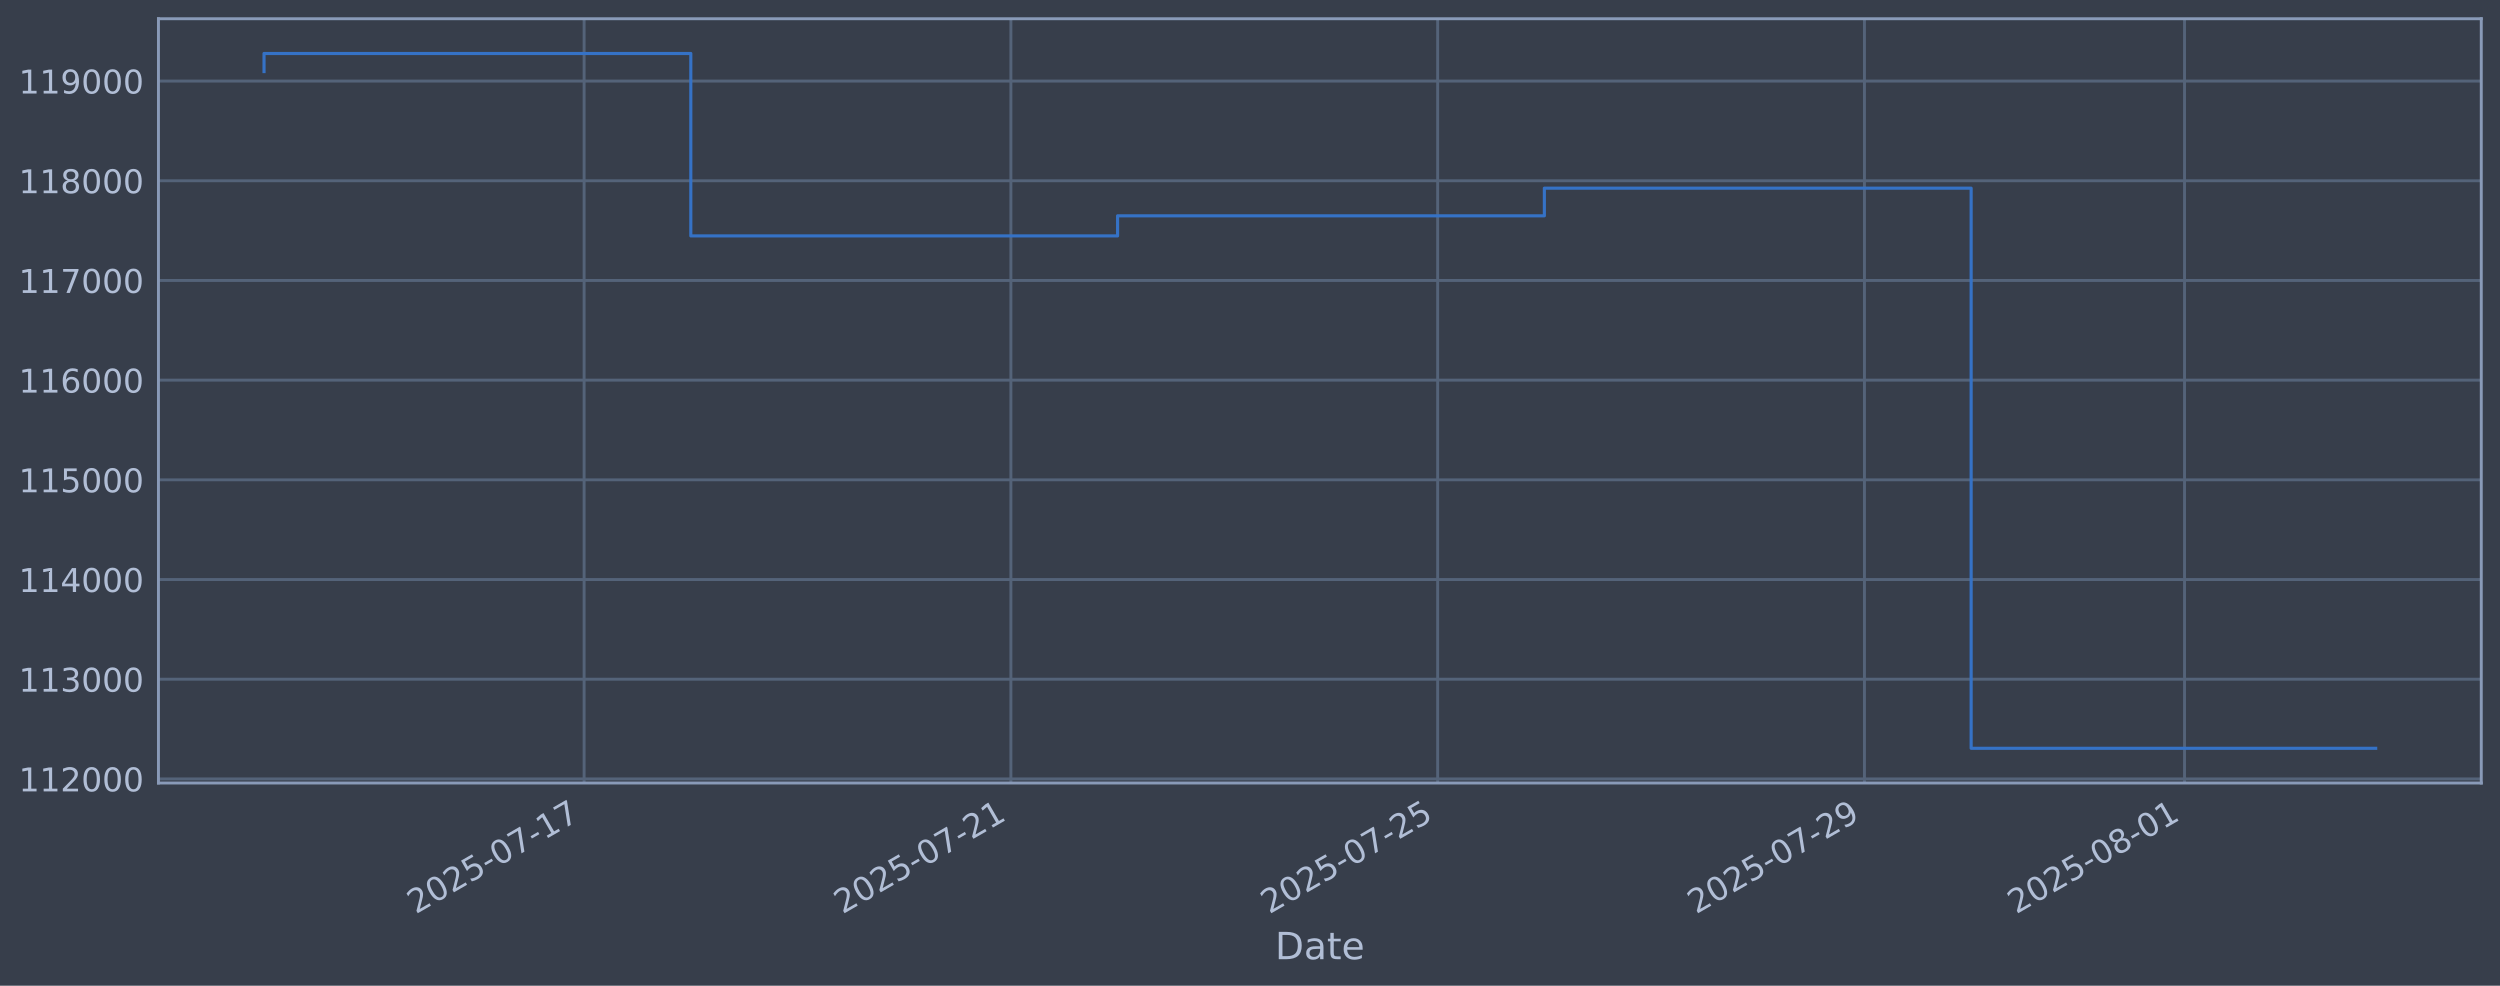
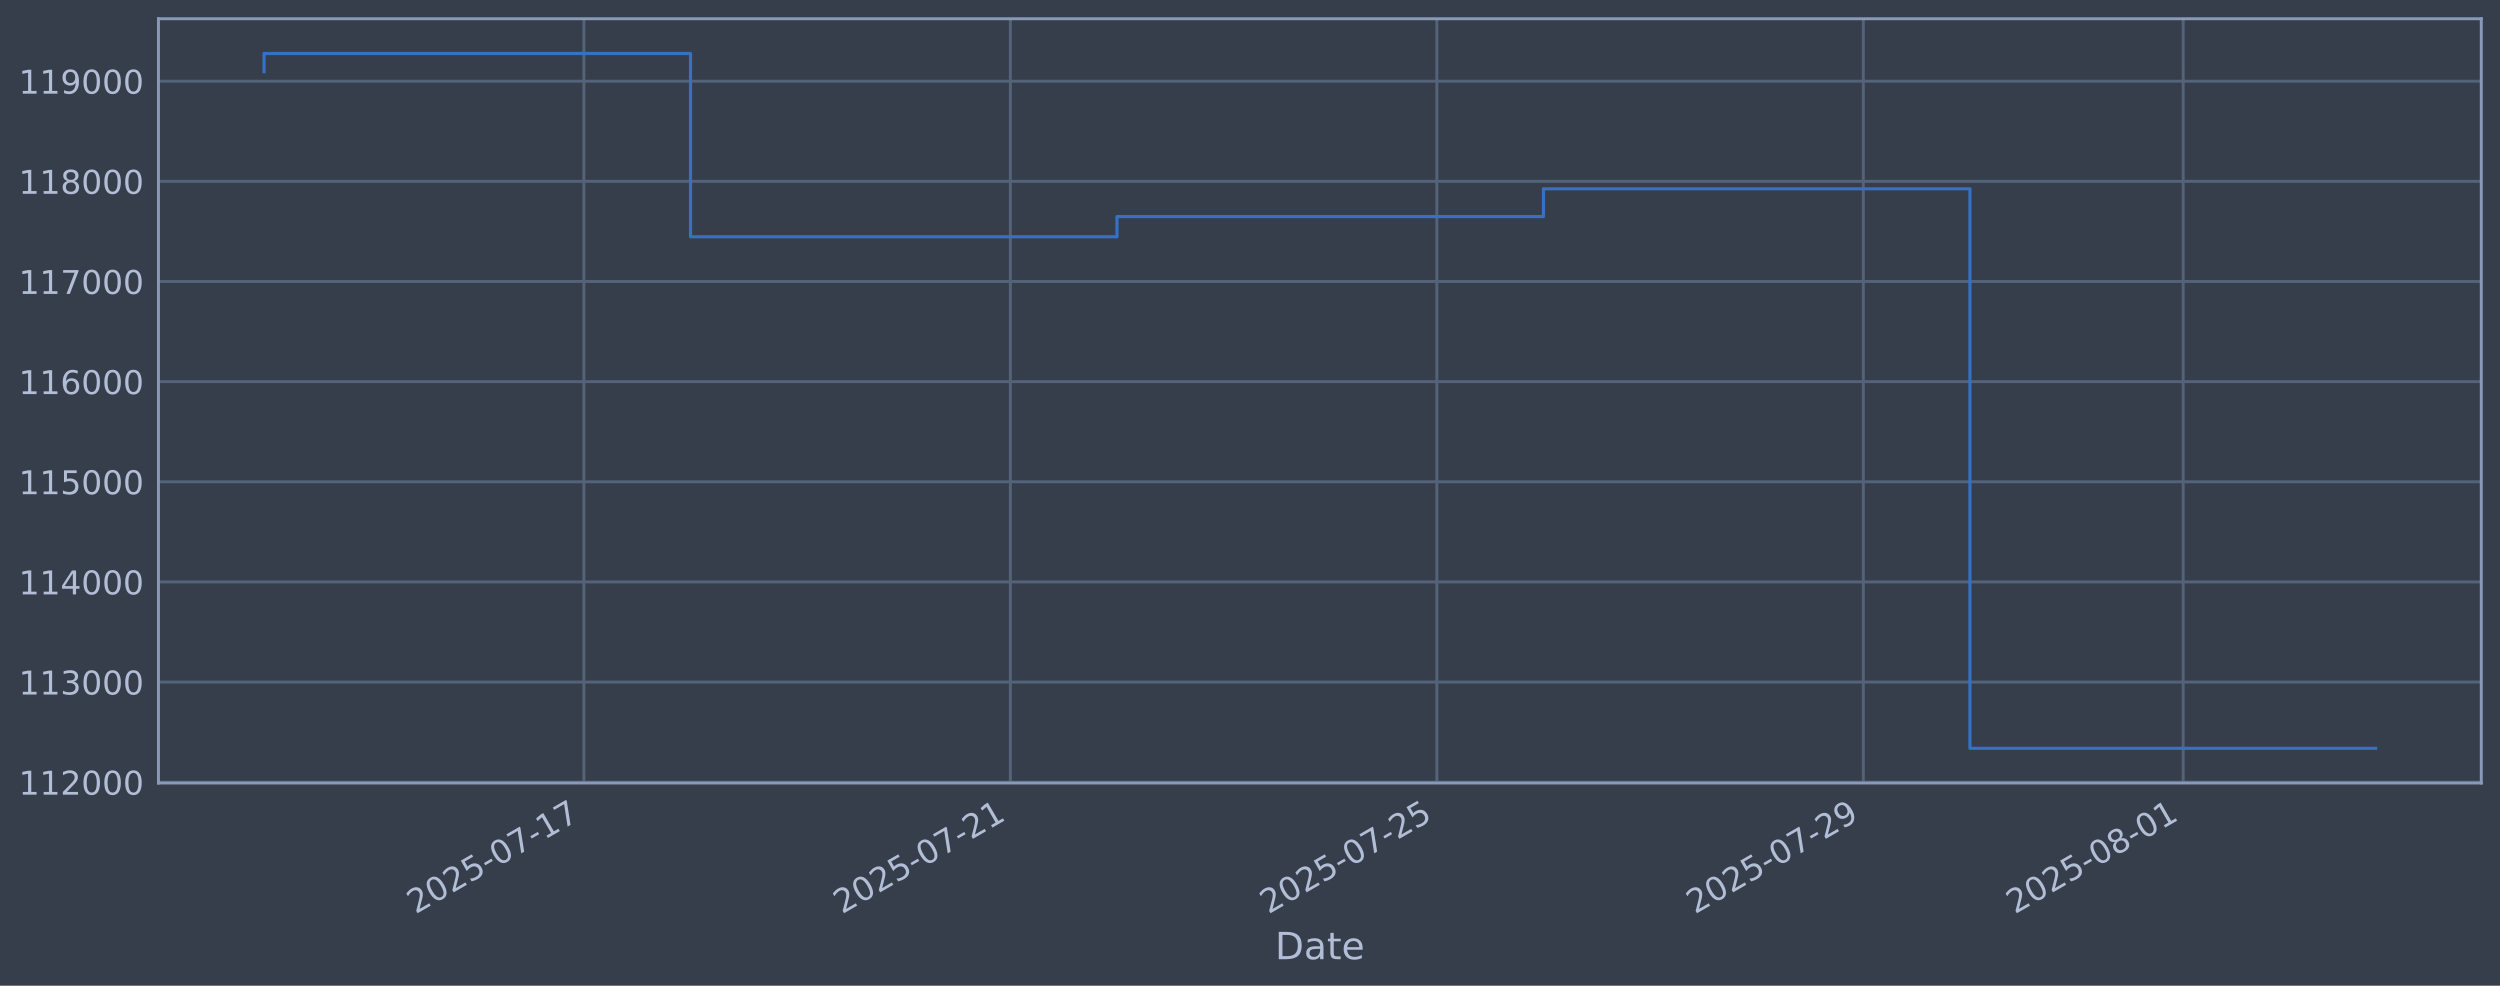
<svg xmlns="http://www.w3.org/2000/svg" xmlns:xlink="http://www.w3.org/1999/xlink" width="960.9pt" height="378.87pt" viewBox="0 0 960.9 378.87" version="1.1">
  <defs>
    <style type="text/css">*{stroke-linejoin: round; stroke-linecap: butt}</style>
  </defs>
  <g id="figure_1">
    <g id="patch_1">
      <path d="M 0 378.87  L 960.9 378.87  L 960.9 0  L 0 0  z " style="fill: #373e4b" />
    </g>
    <g id="axes_1">
      <g id="patch_2">
        <path d="M 60.901 300.96  L 953.701 300.96  L 953.701 7.2  L 60.901 7.2  z " style="fill: #373e4b" />
      </g>
      <g id="matplotlib.axis_1">
        <g id="xtick_1">
          <g id="line2d_1">
-             <path d="M 224.509 300.96  L 224.509 7.2  " clip-path="url(#p72015e5528)" style="fill: none; stroke: #546379; stroke-width: 1.12; stroke-linecap: square" />
+             <path d="M 224.423 300.96  L 224.423 7.2  " clip-path="url(#p8f395deef5)" style="fill: none; stroke: #546379; stroke-width: 1.12; stroke-linecap: square" />
          </g>
          <g id="line2d_2" />
          <g id="text_1">
-             <g style="fill: #b1bed6" transform="translate(159.7838 351.4642) rotate(-30) scale(0.126 -0.126)">
+             <g style="fill: #b1bed6" transform="translate(159.6972 351.4642) rotate(-30) scale(0.126 -0.126)">
              <defs>
                <path id="DejaVuSans-32" d="M 1228 531  L 3431 531  L 3431 0  L 469 0  L 469 531  Q 828 903 1448 1529  Q 2069 2156 2228 2338  Q 2531 2678 2651 2914  Q 2772 3150 2772 3378  Q 2772 3750 2511 3984  Q 2250 4219 1831 4219  Q 1534 4219 1204 4116  Q 875 4013 500 3803  L 500 4441  Q 881 4594 1212 4672  Q 1544 4750 1819 4750  Q 2544 4750 2975 4387  Q 3406 4025 3406 3419  Q 3406 3131 3298 2873  Q 3191 2616 2906 2266  Q 2828 2175 2409 1742  Q 1991 1309 1228 531  z " transform="scale(0.015625)" />
                <path id="DejaVuSans-30" d="M 2034 4250  Q 1547 4250 1301 3770  Q 1056 3291 1056 2328  Q 1056 1369 1301 889  Q 1547 409 2034 409  Q 2525 409 2770 889  Q 3016 1369 3016 2328  Q 3016 3291 2770 3770  Q 2525 4250 2034 4250  z M 2034 4750  Q 2819 4750 3233 4129  Q 3647 3509 3647 2328  Q 3647 1150 3233 529  Q 2819 -91 2034 -91  Q 1250 -91 836 529  Q 422 1150 422 2328  Q 422 3509 836 4129  Q 1250 4750 2034 4750  z " transform="scale(0.015625)" />
                <path id="DejaVuSans-35" d="M 691 4666  L 3169 4666  L 3169 4134  L 1269 4134  L 1269 2991  Q 1406 3038 1543 3061  Q 1681 3084 1819 3084  Q 2600 3084 3056 2656  Q 3513 2228 3513 1497  Q 3513 744 3044 326  Q 2575 -91 1722 -91  Q 1428 -91 1123 -41  Q 819 9 494 109  L 494 744  Q 775 591 1075 516  Q 1375 441 1709 441  Q 2250 441 2565 725  Q 2881 1009 2881 1497  Q 2881 1984 2565 2268  Q 2250 2553 1709 2553  Q 1456 2553 1204 2497  Q 953 2441 691 2322  L 691 4666  z " transform="scale(0.015625)" />
                <path id="DejaVuSans-2d" d="M 313 2009  L 1997 2009  L 1997 1497  L 313 1497  L 313 2009  z " transform="scale(0.015625)" />
                <path id="DejaVuSans-37" d="M 525 4666  L 3525 4666  L 3525 4397  L 1831 0  L 1172 0  L 2766 4134  L 525 4134  L 525 4666  z " transform="scale(0.015625)" />
                <path id="DejaVuSans-31" d="M 794 531  L 1825 531  L 1825 4091  L 703 3866  L 703 4441  L 1819 4666  L 2450 4666  L 2450 531  L 3481 531  L 3481 0  L 794 0  L 794 531  z " transform="scale(0.015625)" />
              </defs>
              <use xlink:href="#DejaVuSans-32" />
              <use xlink:href="#DejaVuSans-30" transform="translate(63.62305 0)" />
              <use xlink:href="#DejaVuSans-32" transform="translate(127.2461 0)" />
              <use xlink:href="#DejaVuSans-35" transform="translate(190.8691 0)" />
              <use xlink:href="#DejaVuSans-2d" transform="translate(254.4922 0)" />
              <use xlink:href="#DejaVuSans-30" transform="translate(290.5762 0)" />
              <use xlink:href="#DejaVuSans-37" transform="translate(354.1992 0)" />
              <use xlink:href="#DejaVuSans-2d" transform="translate(417.8223 0)" />
              <use xlink:href="#DejaVuSans-31" transform="translate(453.9062 0)" />
              <use xlink:href="#DejaVuSans-37" transform="translate(517.5293 0)" />
            </g>
          </g>
        </g>
        <g id="xtick_2">
          <g id="line2d_3">
-             <path d="M 388.545 300.96  L 388.545 7.2  " clip-path="url(#p72015e5528)" style="fill: none; stroke: #546379; stroke-width: 1.12; stroke-linecap: square" />
+             <path d="M 388.343 300.96  L 388.343 7.2  " clip-path="url(#p8f395deef5)" style="fill: none; stroke: #546379; stroke-width: 1.12; stroke-linecap: square" />
          </g>
          <g id="line2d_4" />
          <g id="text_2">
-             <g style="fill: #b1bed6" transform="translate(323.8199 351.4642) rotate(-30) scale(0.126 -0.126)">
+             <g style="fill: #b1bed6" transform="translate(323.6177 351.4642) rotate(-30) scale(0.126 -0.126)">
              <use xlink:href="#DejaVuSans-32" />
              <use xlink:href="#DejaVuSans-30" transform="translate(63.62305 0)" />
              <use xlink:href="#DejaVuSans-32" transform="translate(127.2461 0)" />
              <use xlink:href="#DejaVuSans-35" transform="translate(190.8691 0)" />
              <use xlink:href="#DejaVuSans-2d" transform="translate(254.4922 0)" />
              <use xlink:href="#DejaVuSans-30" transform="translate(290.5762 0)" />
              <use xlink:href="#DejaVuSans-37" transform="translate(354.1992 0)" />
              <use xlink:href="#DejaVuSans-2d" transform="translate(417.8223 0)" />
              <use xlink:href="#DejaVuSans-32" transform="translate(453.9062 0)" />
              <use xlink:href="#DejaVuSans-31" transform="translate(517.5293 0)" />
            </g>
          </g>
        </g>
        <g id="xtick_3">
          <g id="line2d_5">
-             <path d="M 552.581 300.96  L 552.581 7.2  " clip-path="url(#p72015e5528)" style="fill: none; stroke: #546379; stroke-width: 1.12; stroke-linecap: square" />
+             <path d="M 552.264 300.96  L 552.264 7.2  " clip-path="url(#p8f395deef5)" style="fill: none; stroke: #546379; stroke-width: 1.12; stroke-linecap: square" />
          </g>
          <g id="line2d_6" />
          <g id="text_3">
-             <g style="fill: #b1bed6" transform="translate(487.8559 351.4642) rotate(-30) scale(0.126 -0.126)">
+             <g style="fill: #b1bed6" transform="translate(487.5383 351.4642) rotate(-30) scale(0.126 -0.126)">
              <use xlink:href="#DejaVuSans-32" />
              <use xlink:href="#DejaVuSans-30" transform="translate(63.62305 0)" />
              <use xlink:href="#DejaVuSans-32" transform="translate(127.2461 0)" />
              <use xlink:href="#DejaVuSans-35" transform="translate(190.8691 0)" />
              <use xlink:href="#DejaVuSans-2d" transform="translate(254.4922 0)" />
              <use xlink:href="#DejaVuSans-30" transform="translate(290.5762 0)" />
              <use xlink:href="#DejaVuSans-37" transform="translate(354.1992 0)" />
              <use xlink:href="#DejaVuSans-2d" transform="translate(417.8223 0)" />
              <use xlink:href="#DejaVuSans-32" transform="translate(453.9062 0)" />
              <use xlink:href="#DejaVuSans-35" transform="translate(517.5293 0)" />
            </g>
          </g>
        </g>
        <g id="xtick_4">
          <g id="line2d_7">
-             <path d="M 716.617 300.96  L 716.617 7.2  " clip-path="url(#p72015e5528)" style="fill: none; stroke: #546379; stroke-width: 1.12; stroke-linecap: square" />
+             <path d="M 716.184 300.96  L 716.184 7.2  " clip-path="url(#p8f395deef5)" style="fill: none; stroke: #546379; stroke-width: 1.12; stroke-linecap: square" />
          </g>
          <g id="line2d_8" />
          <g id="text_4">
-             <g style="fill: #b1bed6" transform="translate(651.8919 351.4642) rotate(-30) scale(0.126 -0.126)">
+             <g style="fill: #b1bed6" transform="translate(651.4588 351.4642) rotate(-30) scale(0.126 -0.126)">
              <defs>
                <path id="DejaVuSans-39" d="M 703 97  L 703 672  Q 941 559 1184 500  Q 1428 441 1663 441  Q 2288 441 2617 861  Q 2947 1281 2994 2138  Q 2813 1869 2534 1725  Q 2256 1581 1919 1581  Q 1219 1581 811 2004  Q 403 2428 403 3163  Q 403 3881 828 4315  Q 1253 4750 1959 4750  Q 2769 4750 3195 4129  Q 3622 3509 3622 2328  Q 3622 1225 3098 567  Q 2575 -91 1691 -91  Q 1453 -91 1209 -44  Q 966 3 703 97  z M 1959 2075  Q 2384 2075 2632 2365  Q 2881 2656 2881 3163  Q 2881 3666 2632 3958  Q 2384 4250 1959 4250  Q 1534 4250 1286 3958  Q 1038 3666 1038 3163  Q 1038 2656 1286 2365  Q 1534 2075 1959 2075  z " transform="scale(0.015625)" />
              </defs>
              <use xlink:href="#DejaVuSans-32" />
              <use xlink:href="#DejaVuSans-30" transform="translate(63.62305 0)" />
              <use xlink:href="#DejaVuSans-32" transform="translate(127.2461 0)" />
              <use xlink:href="#DejaVuSans-35" transform="translate(190.8691 0)" />
              <use xlink:href="#DejaVuSans-2d" transform="translate(254.4922 0)" />
              <use xlink:href="#DejaVuSans-30" transform="translate(290.5762 0)" />
              <use xlink:href="#DejaVuSans-37" transform="translate(354.1992 0)" />
              <use xlink:href="#DejaVuSans-2d" transform="translate(417.8223 0)" />
              <use xlink:href="#DejaVuSans-32" transform="translate(453.9062 0)" />
              <use xlink:href="#DejaVuSans-39" transform="translate(517.5293 0)" />
            </g>
          </g>
        </g>
        <g id="xtick_5">
          <g id="line2d_9">
-             <path d="M 839.644 300.96  L 839.644 7.2  " clip-path="url(#p72015e5528)" style="fill: none; stroke: #546379; stroke-width: 1.12; stroke-linecap: square" />
+             <path d="M 839.125 300.96  L 839.125 7.2  " clip-path="url(#p8f395deef5)" style="fill: none; stroke: #546379; stroke-width: 1.12; stroke-linecap: square" />
          </g>
          <g id="line2d_10" />
          <g id="text_5">
-             <g style="fill: #b1bed6" transform="translate(774.9189 351.4642) rotate(-30) scale(0.126 -0.126)">
+             <g style="fill: #b1bed6" transform="translate(774.3992 351.4642) rotate(-30) scale(0.126 -0.126)">
              <defs>
                <path id="DejaVuSans-38" d="M 2034 2216  Q 1584 2216 1326 1975  Q 1069 1734 1069 1313  Q 1069 891 1326 650  Q 1584 409 2034 409  Q 2484 409 2743 651  Q 3003 894 3003 1313  Q 3003 1734 2745 1975  Q 2488 2216 2034 2216  z M 1403 2484  Q 997 2584 770 2862  Q 544 3141 544 3541  Q 544 4100 942 4425  Q 1341 4750 2034 4750  Q 2731 4750 3128 4425  Q 3525 4100 3525 3541  Q 3525 3141 3298 2862  Q 3072 2584 2669 2484  Q 3125 2378 3379 2068  Q 3634 1759 3634 1313  Q 3634 634 3220 271  Q 2806 -91 2034 -91  Q 1263 -91 848 271  Q 434 634 434 1313  Q 434 1759 690 2068  Q 947 2378 1403 2484  z M 1172 3481  Q 1172 3119 1398 2916  Q 1625 2713 2034 2713  Q 2441 2713 2670 2916  Q 2900 3119 2900 3481  Q 2900 3844 2670 4047  Q 2441 4250 2034 4250  Q 1625 4250 1398 4047  Q 1172 3844 1172 3481  z " transform="scale(0.015625)" />
              </defs>
              <use xlink:href="#DejaVuSans-32" />
              <use xlink:href="#DejaVuSans-30" transform="translate(63.62305 0)" />
              <use xlink:href="#DejaVuSans-32" transform="translate(127.2461 0)" />
              <use xlink:href="#DejaVuSans-35" transform="translate(190.8691 0)" />
              <use xlink:href="#DejaVuSans-2d" transform="translate(254.4922 0)" />
              <use xlink:href="#DejaVuSans-30" transform="translate(290.5762 0)" />
              <use xlink:href="#DejaVuSans-38" transform="translate(354.1992 0)" />
              <use xlink:href="#DejaVuSans-2d" transform="translate(417.8223 0)" />
              <use xlink:href="#DejaVuSans-30" transform="translate(453.9062 0)" />
              <use xlink:href="#DejaVuSans-31" transform="translate(517.5293 0)" />
            </g>
          </g>
        </g>
        <g id="text_6">
          <g style="fill: #b1bed6" transform="translate(490.0914 368.6753) scale(0.144 -0.144)">
            <defs>
              <path id="DejaVuSans-44" d="M 1259 4147  L 1259 519  L 2022 519  Q 2988 519 3436 956  Q 3884 1394 3884 2338  Q 3884 3275 3436 3711  Q 2988 4147 2022 4147  L 1259 4147  z M 628 4666  L 1925 4666  Q 3281 4666 3915 4102  Q 4550 3538 4550 2338  Q 4550 1131 3912 565  Q 3275 0 1925 0  L 628 0  L 628 4666  z " transform="scale(0.015625)" />
              <path id="DejaVuSans-61" d="M 2194 1759  Q 1497 1759 1228 1600  Q 959 1441 959 1056  Q 959 750 1161 570  Q 1363 391 1709 391  Q 2188 391 2477 730  Q 2766 1069 2766 1631  L 2766 1759  L 2194 1759  z M 3341 1997  L 3341 0  L 2766 0  L 2766 531  Q 2569 213 2275 61  Q 1981 -91 1556 -91  Q 1019 -91 701 211  Q 384 513 384 1019  Q 384 1609 779 1909  Q 1175 2209 1959 2209  L 2766 2209  L 2766 2266  Q 2766 2663 2505 2880  Q 2244 3097 1772 3097  Q 1472 3097 1187 3025  Q 903 2953 641 2809  L 641 3341  Q 956 3463 1253 3523  Q 1550 3584 1831 3584  Q 2591 3584 2966 3190  Q 3341 2797 3341 1997  z " transform="scale(0.015625)" />
              <path id="DejaVuSans-74" d="M 1172 4494  L 1172 3500  L 2356 3500  L 2356 3053  L 1172 3053  L 1172 1153  Q 1172 725 1289 603  Q 1406 481 1766 481  L 2356 481  L 2356 0  L 1766 0  Q 1100 0 847 248  Q 594 497 594 1153  L 594 3053  L 172 3053  L 172 3500  L 594 3500  L 594 4494  L 1172 4494  z " transform="scale(0.015625)" />
              <path id="DejaVuSans-65" d="M 3597 1894  L 3597 1613  L 953 1613  Q 991 1019 1311 708  Q 1631 397 2203 397  Q 2534 397 2845 478  Q 3156 559 3463 722  L 3463 178  Q 3153 47 2828 -22  Q 2503 -91 2169 -91  Q 1331 -91 842 396  Q 353 884 353 1716  Q 353 2575 817 3079  Q 1281 3584 2069 3584  Q 2775 3584 3186 3129  Q 3597 2675 3597 1894  z M 3022 2063  Q 3016 2534 2758 2815  Q 2500 3097 2075 3097  Q 1594 3097 1305 2825  Q 1016 2553 972 2059  L 3022 2063  z " transform="scale(0.015625)" />
            </defs>
            <use xlink:href="#DejaVuSans-44" />
            <use xlink:href="#DejaVuSans-61" transform="translate(77.00195 0)" />
            <use xlink:href="#DejaVuSans-74" transform="translate(138.2812 0)" />
            <use xlink:href="#DejaVuSans-65" transform="translate(177.4902 0)" />
          </g>
        </g>
      </g>
      <g id="matplotlib.axis_2">
        <g id="ytick_1">
          <g id="line2d_11">
-             <path d="M 60.901 299.383  L 953.701 299.383  " clip-path="url(#p72015e5528)" style="fill: none; stroke: #546379; stroke-width: 1.12; stroke-linecap: square" />
+             <path d="M 60.901 300.646  L 953.701 300.646  " clip-path="url(#p8f395deef5)" style="fill: none; stroke: #546379; stroke-width: 1.12; stroke-linecap: square" />
          </g>
          <g id="line2d_12" />
          <g id="text_7">
-             <g style="fill: #b1bed6" transform="translate(7.2 304.1699) scale(0.126 -0.126)">
+             <g style="fill: #b1bed6" transform="translate(7.2 305.4331) scale(0.126 -0.126)">
              <use xlink:href="#DejaVuSans-31" />
              <use xlink:href="#DejaVuSans-31" transform="translate(63.62305 0)" />
              <use xlink:href="#DejaVuSans-32" transform="translate(127.2461 0)" />
              <use xlink:href="#DejaVuSans-30" transform="translate(190.8691 0)" />
              <use xlink:href="#DejaVuSans-30" transform="translate(254.4922 0)" />
              <use xlink:href="#DejaVuSans-30" transform="translate(318.1152 0)" />
            </g>
          </g>
        </g>
        <g id="ytick_2">
          <g id="line2d_13">
-             <path d="M 60.901 261.065  L 953.701 261.065  " clip-path="url(#p72015e5528)" style="fill: none; stroke: #546379; stroke-width: 1.12; stroke-linecap: square" />
+             <path d="M 60.901 262.155  L 953.701 262.155  " clip-path="url(#p8f395deef5)" style="fill: none; stroke: #546379; stroke-width: 1.12; stroke-linecap: square" />
          </g>
          <g id="line2d_14" />
          <g id="text_8">
-             <g style="fill: #b1bed6" transform="translate(7.2 265.8525) scale(0.126 -0.126)">
+             <g style="fill: #b1bed6" transform="translate(7.2 266.9421) scale(0.126 -0.126)">
              <defs>
                <path id="DejaVuSans-33" d="M 2597 2516  Q 3050 2419 3304 2112  Q 3559 1806 3559 1356  Q 3559 666 3084 287  Q 2609 -91 1734 -91  Q 1441 -91 1130 -33  Q 819 25 488 141  L 488 750  Q 750 597 1062 519  Q 1375 441 1716 441  Q 2309 441 2620 675  Q 2931 909 2931 1356  Q 2931 1769 2642 2001  Q 2353 2234 1838 2234  L 1294 2234  L 1294 2753  L 1863 2753  Q 2328 2753 2575 2939  Q 2822 3125 2822 3475  Q 2822 3834 2567 4026  Q 2313 4219 1838 4219  Q 1578 4219 1281 4162  Q 984 4106 628 3988  L 628 4550  Q 988 4650 1302 4700  Q 1616 4750 1894 4750  Q 2613 4750 3031 4423  Q 3450 4097 3450 3541  Q 3450 3153 3228 2886  Q 3006 2619 2597 2516  z " transform="scale(0.015625)" />
              </defs>
              <use xlink:href="#DejaVuSans-31" />
              <use xlink:href="#DejaVuSans-31" transform="translate(63.62305 0)" />
              <use xlink:href="#DejaVuSans-33" transform="translate(127.2461 0)" />
              <use xlink:href="#DejaVuSans-30" transform="translate(190.8691 0)" />
              <use xlink:href="#DejaVuSans-30" transform="translate(254.4922 0)" />
              <use xlink:href="#DejaVuSans-30" transform="translate(318.1152 0)" />
            </g>
          </g>
        </g>
        <g id="ytick_3">
          <g id="line2d_15">
-             <path d="M 60.901 222.748  L 953.701 222.748  " clip-path="url(#p72015e5528)" style="fill: none; stroke: #546379; stroke-width: 1.12; stroke-linecap: square" />
+             <path d="M 60.901 223.664  L 953.701 223.664  " clip-path="url(#p8f395deef5)" style="fill: none; stroke: #546379; stroke-width: 1.12; stroke-linecap: square" />
          </g>
          <g id="line2d_16" />
          <g id="text_9">
-             <g style="fill: #b1bed6" transform="translate(7.2 227.5351) scale(0.126 -0.126)">
+             <g style="fill: #b1bed6" transform="translate(7.2 228.4511) scale(0.126 -0.126)">
              <defs>
                <path id="DejaVuSans-34" d="M 2419 4116  L 825 1625  L 2419 1625  L 2419 4116  z M 2253 4666  L 3047 4666  L 3047 1625  L 3713 1625  L 3713 1100  L 3047 1100  L 3047 0  L 2419 0  L 2419 1100  L 313 1100  L 313 1709  L 2253 4666  z " transform="scale(0.015625)" />
              </defs>
              <use xlink:href="#DejaVuSans-31" />
              <use xlink:href="#DejaVuSans-31" transform="translate(63.62305 0)" />
              <use xlink:href="#DejaVuSans-34" transform="translate(127.2461 0)" />
              <use xlink:href="#DejaVuSans-30" transform="translate(190.8691 0)" />
              <use xlink:href="#DejaVuSans-30" transform="translate(254.4922 0)" />
              <use xlink:href="#DejaVuSans-30" transform="translate(318.1152 0)" />
            </g>
          </g>
        </g>
        <g id="ytick_4">
          <g id="line2d_17">
-             <path d="M 60.901 184.431  L 953.701 184.431  " clip-path="url(#p72015e5528)" style="fill: none; stroke: #546379; stroke-width: 1.12; stroke-linecap: square" />
+             <path d="M 60.901 185.173  L 953.701 185.173  " clip-path="url(#p8f395deef5)" style="fill: none; stroke: #546379; stroke-width: 1.12; stroke-linecap: square" />
          </g>
          <g id="line2d_18" />
          <g id="text_10">
-             <g style="fill: #b1bed6" transform="translate(7.2 189.2176) scale(0.126 -0.126)">
+             <g style="fill: #b1bed6" transform="translate(7.2 189.9601) scale(0.126 -0.126)">
              <use xlink:href="#DejaVuSans-31" />
              <use xlink:href="#DejaVuSans-31" transform="translate(63.62305 0)" />
              <use xlink:href="#DejaVuSans-35" transform="translate(127.2461 0)" />
              <use xlink:href="#DejaVuSans-30" transform="translate(190.8691 0)" />
              <use xlink:href="#DejaVuSans-30" transform="translate(254.4922 0)" />
              <use xlink:href="#DejaVuSans-30" transform="translate(318.1152 0)" />
            </g>
          </g>
        </g>
        <g id="ytick_5">
          <g id="line2d_19">
-             <path d="M 60.901 146.113  L 953.701 146.113  " clip-path="url(#p72015e5528)" style="fill: none; stroke: #546379; stroke-width: 1.12; stroke-linecap: square" />
+             <path d="M 60.901 146.682  L 953.701 146.682  " clip-path="url(#p8f395deef5)" style="fill: none; stroke: #546379; stroke-width: 1.12; stroke-linecap: square" />
          </g>
          <g id="line2d_20" />
          <g id="text_11">
-             <g style="fill: #b1bed6" transform="translate(7.2 150.9002) scale(0.126 -0.126)">
+             <g style="fill: #b1bed6" transform="translate(7.2 151.469) scale(0.126 -0.126)">
              <defs>
                <path id="DejaVuSans-36" d="M 2113 2584  Q 1688 2584 1439 2293  Q 1191 2003 1191 1497  Q 1191 994 1439 701  Q 1688 409 2113 409  Q 2538 409 2786 701  Q 3034 994 3034 1497  Q 3034 2003 2786 2293  Q 2538 2584 2113 2584  z M 3366 4563  L 3366 3988  Q 3128 4100 2886 4159  Q 2644 4219 2406 4219  Q 1781 4219 1451 3797  Q 1122 3375 1075 2522  Q 1259 2794 1537 2939  Q 1816 3084 2150 3084  Q 2853 3084 3261 2657  Q 3669 2231 3669 1497  Q 3669 778 3244 343  Q 2819 -91 2113 -91  Q 1303 -91 875 529  Q 447 1150 447 2328  Q 447 3434 972 4092  Q 1497 4750 2381 4750  Q 2619 4750 2861 4703  Q 3103 4656 3366 4563  z " transform="scale(0.015625)" />
              </defs>
              <use xlink:href="#DejaVuSans-31" />
              <use xlink:href="#DejaVuSans-31" transform="translate(63.62305 0)" />
              <use xlink:href="#DejaVuSans-36" transform="translate(127.2461 0)" />
              <use xlink:href="#DejaVuSans-30" transform="translate(190.8691 0)" />
              <use xlink:href="#DejaVuSans-30" transform="translate(254.4922 0)" />
              <use xlink:href="#DejaVuSans-30" transform="translate(318.1152 0)" />
            </g>
          </g>
        </g>
        <g id="ytick_6">
          <g id="line2d_21">
-             <path d="M 60.901 107.796  L 953.701 107.796  " clip-path="url(#p72015e5528)" style="fill: none; stroke: #546379; stroke-width: 1.12; stroke-linecap: square" />
+             <path d="M 60.901 108.191  L 953.701 108.191  " clip-path="url(#p8f395deef5)" style="fill: none; stroke: #546379; stroke-width: 1.12; stroke-linecap: square" />
          </g>
          <g id="line2d_22" />
          <g id="text_12">
-             <g style="fill: #b1bed6" transform="translate(7.2 112.5828) scale(0.126 -0.126)">
+             <g style="fill: #b1bed6" transform="translate(7.2 112.978) scale(0.126 -0.126)">
              <use xlink:href="#DejaVuSans-31" />
              <use xlink:href="#DejaVuSans-31" transform="translate(63.62305 0)" />
              <use xlink:href="#DejaVuSans-37" transform="translate(127.2461 0)" />
              <use xlink:href="#DejaVuSans-30" transform="translate(190.8691 0)" />
              <use xlink:href="#DejaVuSans-30" transform="translate(254.4922 0)" />
              <use xlink:href="#DejaVuSans-30" transform="translate(318.1152 0)" />
            </g>
          </g>
        </g>
        <g id="ytick_7">
          <g id="line2d_23">
-             <path d="M 60.901 69.478  L 953.701 69.478  " clip-path="url(#p72015e5528)" style="fill: none; stroke: #546379; stroke-width: 1.12; stroke-linecap: square" />
+             <path d="M 60.901 69.7  L 953.701 69.7  " clip-path="url(#p8f395deef5)" style="fill: none; stroke: #546379; stroke-width: 1.12; stroke-linecap: square" />
          </g>
          <g id="line2d_24" />
          <g id="text_13">
-             <g style="fill: #b1bed6" transform="translate(7.2 74.26535) scale(0.126 -0.126)">
+             <g style="fill: #b1bed6" transform="translate(7.2 74.487) scale(0.126 -0.126)">
              <use xlink:href="#DejaVuSans-31" />
              <use xlink:href="#DejaVuSans-31" transform="translate(63.62305 0)" />
              <use xlink:href="#DejaVuSans-38" transform="translate(127.2461 0)" />
              <use xlink:href="#DejaVuSans-30" transform="translate(190.8691 0)" />
              <use xlink:href="#DejaVuSans-30" transform="translate(254.4922 0)" />
              <use xlink:href="#DejaVuSans-30" transform="translate(318.1152 0)" />
            </g>
          </g>
        </g>
        <g id="ytick_8">
          <g id="line2d_25">
-             <path d="M 60.901 31.161  L 953.701 31.161  " clip-path="url(#p72015e5528)" style="fill: none; stroke: #546379; stroke-width: 1.12; stroke-linecap: square" />
+             <path d="M 60.901 31.209  L 953.701 31.209  " clip-path="url(#p8f395deef5)" style="fill: none; stroke: #546379; stroke-width: 1.12; stroke-linecap: square" />
          </g>
          <g id="line2d_26" />
          <g id="text_14">
-             <g style="fill: #b1bed6" transform="translate(7.2 35.94792) scale(0.126 -0.126)">
+             <g style="fill: #b1bed6" transform="translate(7.2 35.99598) scale(0.126 -0.126)">
              <use xlink:href="#DejaVuSans-31" />
              <use xlink:href="#DejaVuSans-31" transform="translate(63.62305 0)" />
              <use xlink:href="#DejaVuSans-39" transform="translate(127.2461 0)" />
              <use xlink:href="#DejaVuSans-30" transform="translate(190.8691 0)" />
              <use xlink:href="#DejaVuSans-30" transform="translate(254.4922 0)" />
              <use xlink:href="#DejaVuSans-30" transform="translate(318.1152 0)" />
            </g>
          </g>
        </g>
      </g>
      <g id="line2d_27">
-         <path d="M 101.482 27.506  L 101.482 20.553  L 265.518 20.553  L 265.518 90.676  L 429.554 90.676  L 429.554 82.953  L 593.59 82.953  L 593.59 72.331  L 757.626 72.331  L 757.626 287.607  L 913.119 287.607  " clip-path="url(#p72015e5528)" style="fill: none; stroke: #3572c6; stroke-width: 1.2; stroke-linecap: square" />
+         <path d="M 101.482 27.537  L 101.482 20.553  L 265.403 20.553  L 265.403 90.994  L 429.323 90.994  L 429.323 83.236  L 593.244 83.236  L 593.244 72.566  L 757.164 72.566  L 757.164 287.607  L 913.119 287.607  " clip-path="url(#p8f395deef5)" style="fill: none; stroke: #3572c6; stroke-width: 1.2; stroke-linecap: square" />
      </g>
      <g id="patch_3">
        <path d="M 60.901 300.96  L 60.901 7.2  " style="fill: none; stroke: #899ab8; stroke-width: 1.12; stroke-linejoin: miter; stroke-linecap: square" />
      </g>
      <g id="patch_4">
        <path d="M 953.701 300.96  L 953.701 7.2  " style="fill: none; stroke: #899ab8; stroke-width: 1.12; stroke-linejoin: miter; stroke-linecap: square" />
      </g>
      <g id="patch_5">
        <path d="M 60.901 300.96  L 953.701 300.96  " style="fill: none; stroke: #899ab8; stroke-width: 1.12; stroke-linejoin: miter; stroke-linecap: square" />
      </g>
      <g id="patch_6">
        <path d="M 60.901 7.2  L 953.701 7.2  " style="fill: none; stroke: #899ab8; stroke-width: 1.12; stroke-linejoin: miter; stroke-linecap: square" />
      </g>
    </g>
  </g>
  <defs>
-     <clipPath id="p72015e5528">
+     <clipPath id="p8f395deef5">
      <rect x="60.901" y="7.2" width="892.8" height="293.76" />
    </clipPath>
  </defs>
</svg>
